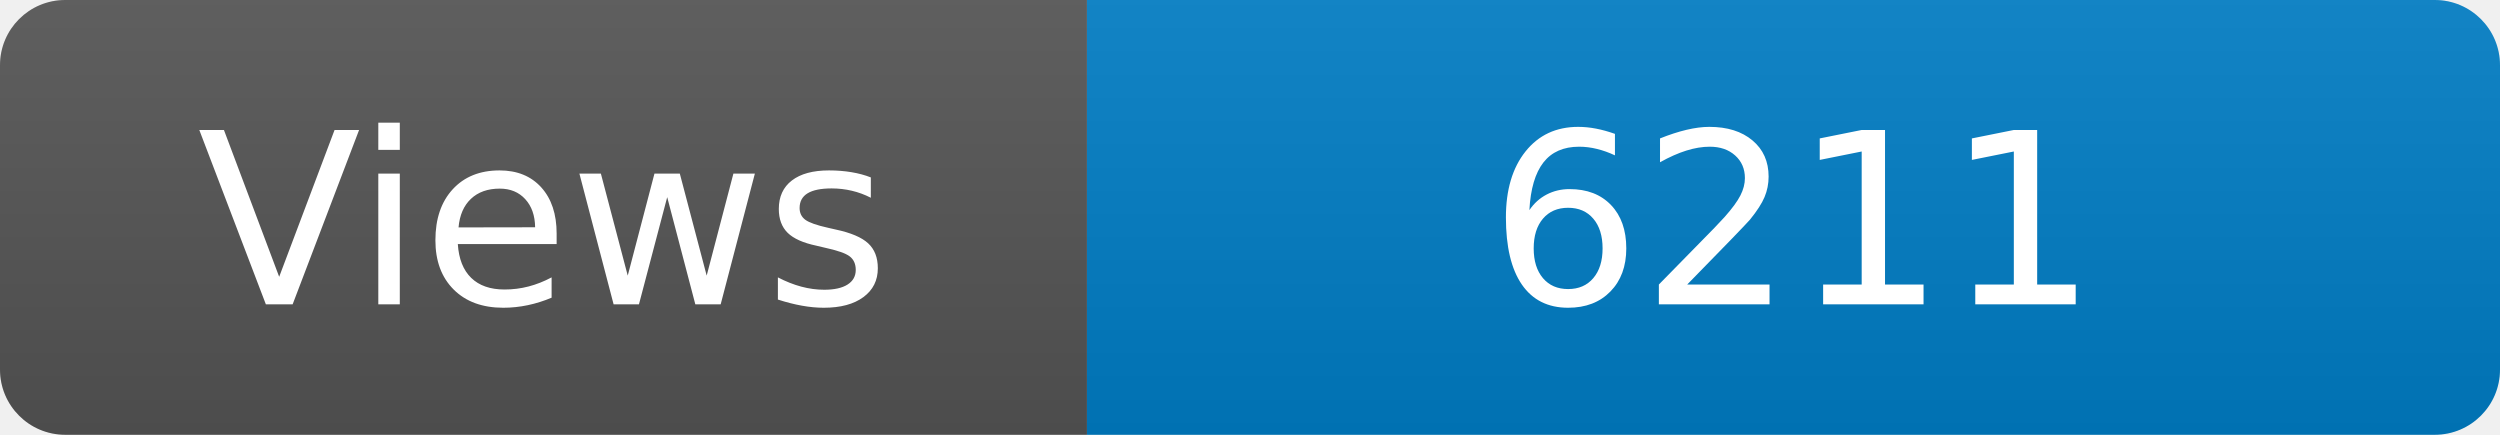
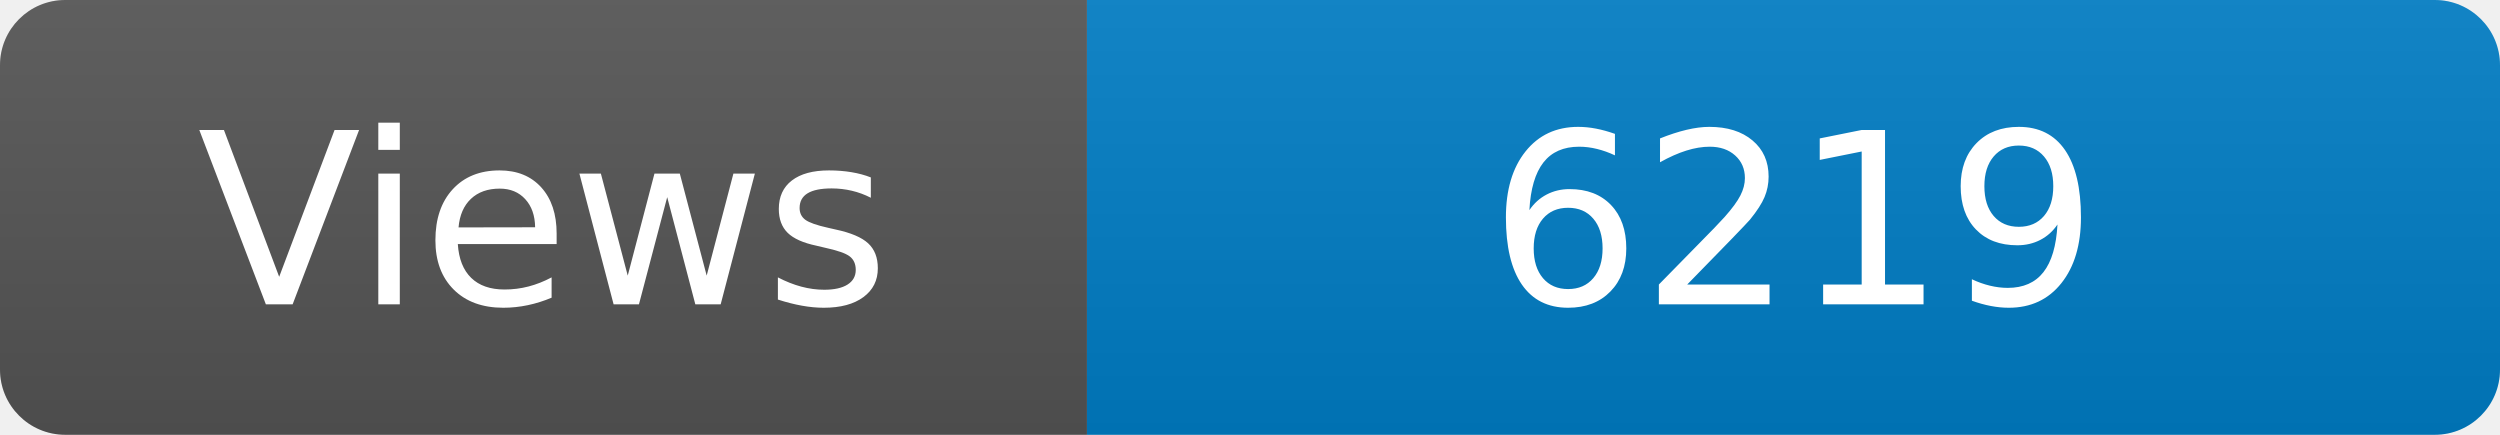
<svg xmlns="http://www.w3.org/2000/svg" width="115" height="20" role="img" aria-label="Maintained?: yes">
  <linearGradient id="s" x2="0" y2="100%">
    <stop offset="0" stop-color="#bbb" stop-opacity=".1" />
    <stop offset="1" stop-opacity=".1" />
  </linearGradient>
  <clipPath id="r">
    <rect width="115" height="20" rx="3" fill="#fff" />
  </clipPath>
  <g clip-path="url(#r)">
    <rect width="50" height="20" fill="#555" />
    <rect x="50" width="160" height="20" fill="#007ec6" />
    <rect width="115" height="20" fill="url(#s)" />
  </g>
  <g fill="#fff" text-anchor="middle" font-family="Verdana,Geneva,DejaVu Sans,sans-serif" font-size="110">
    <text x="250" y="140" transform="scale(.1)" fill="#fff">Views</text>
-     <text x="825" y="140" transform="scale(.1)" fill="#fff">6211</text>
+     <text x="825" y="140" transform="scale(.1)" fill="#fff">6219</text>
  </g>
</svg>
